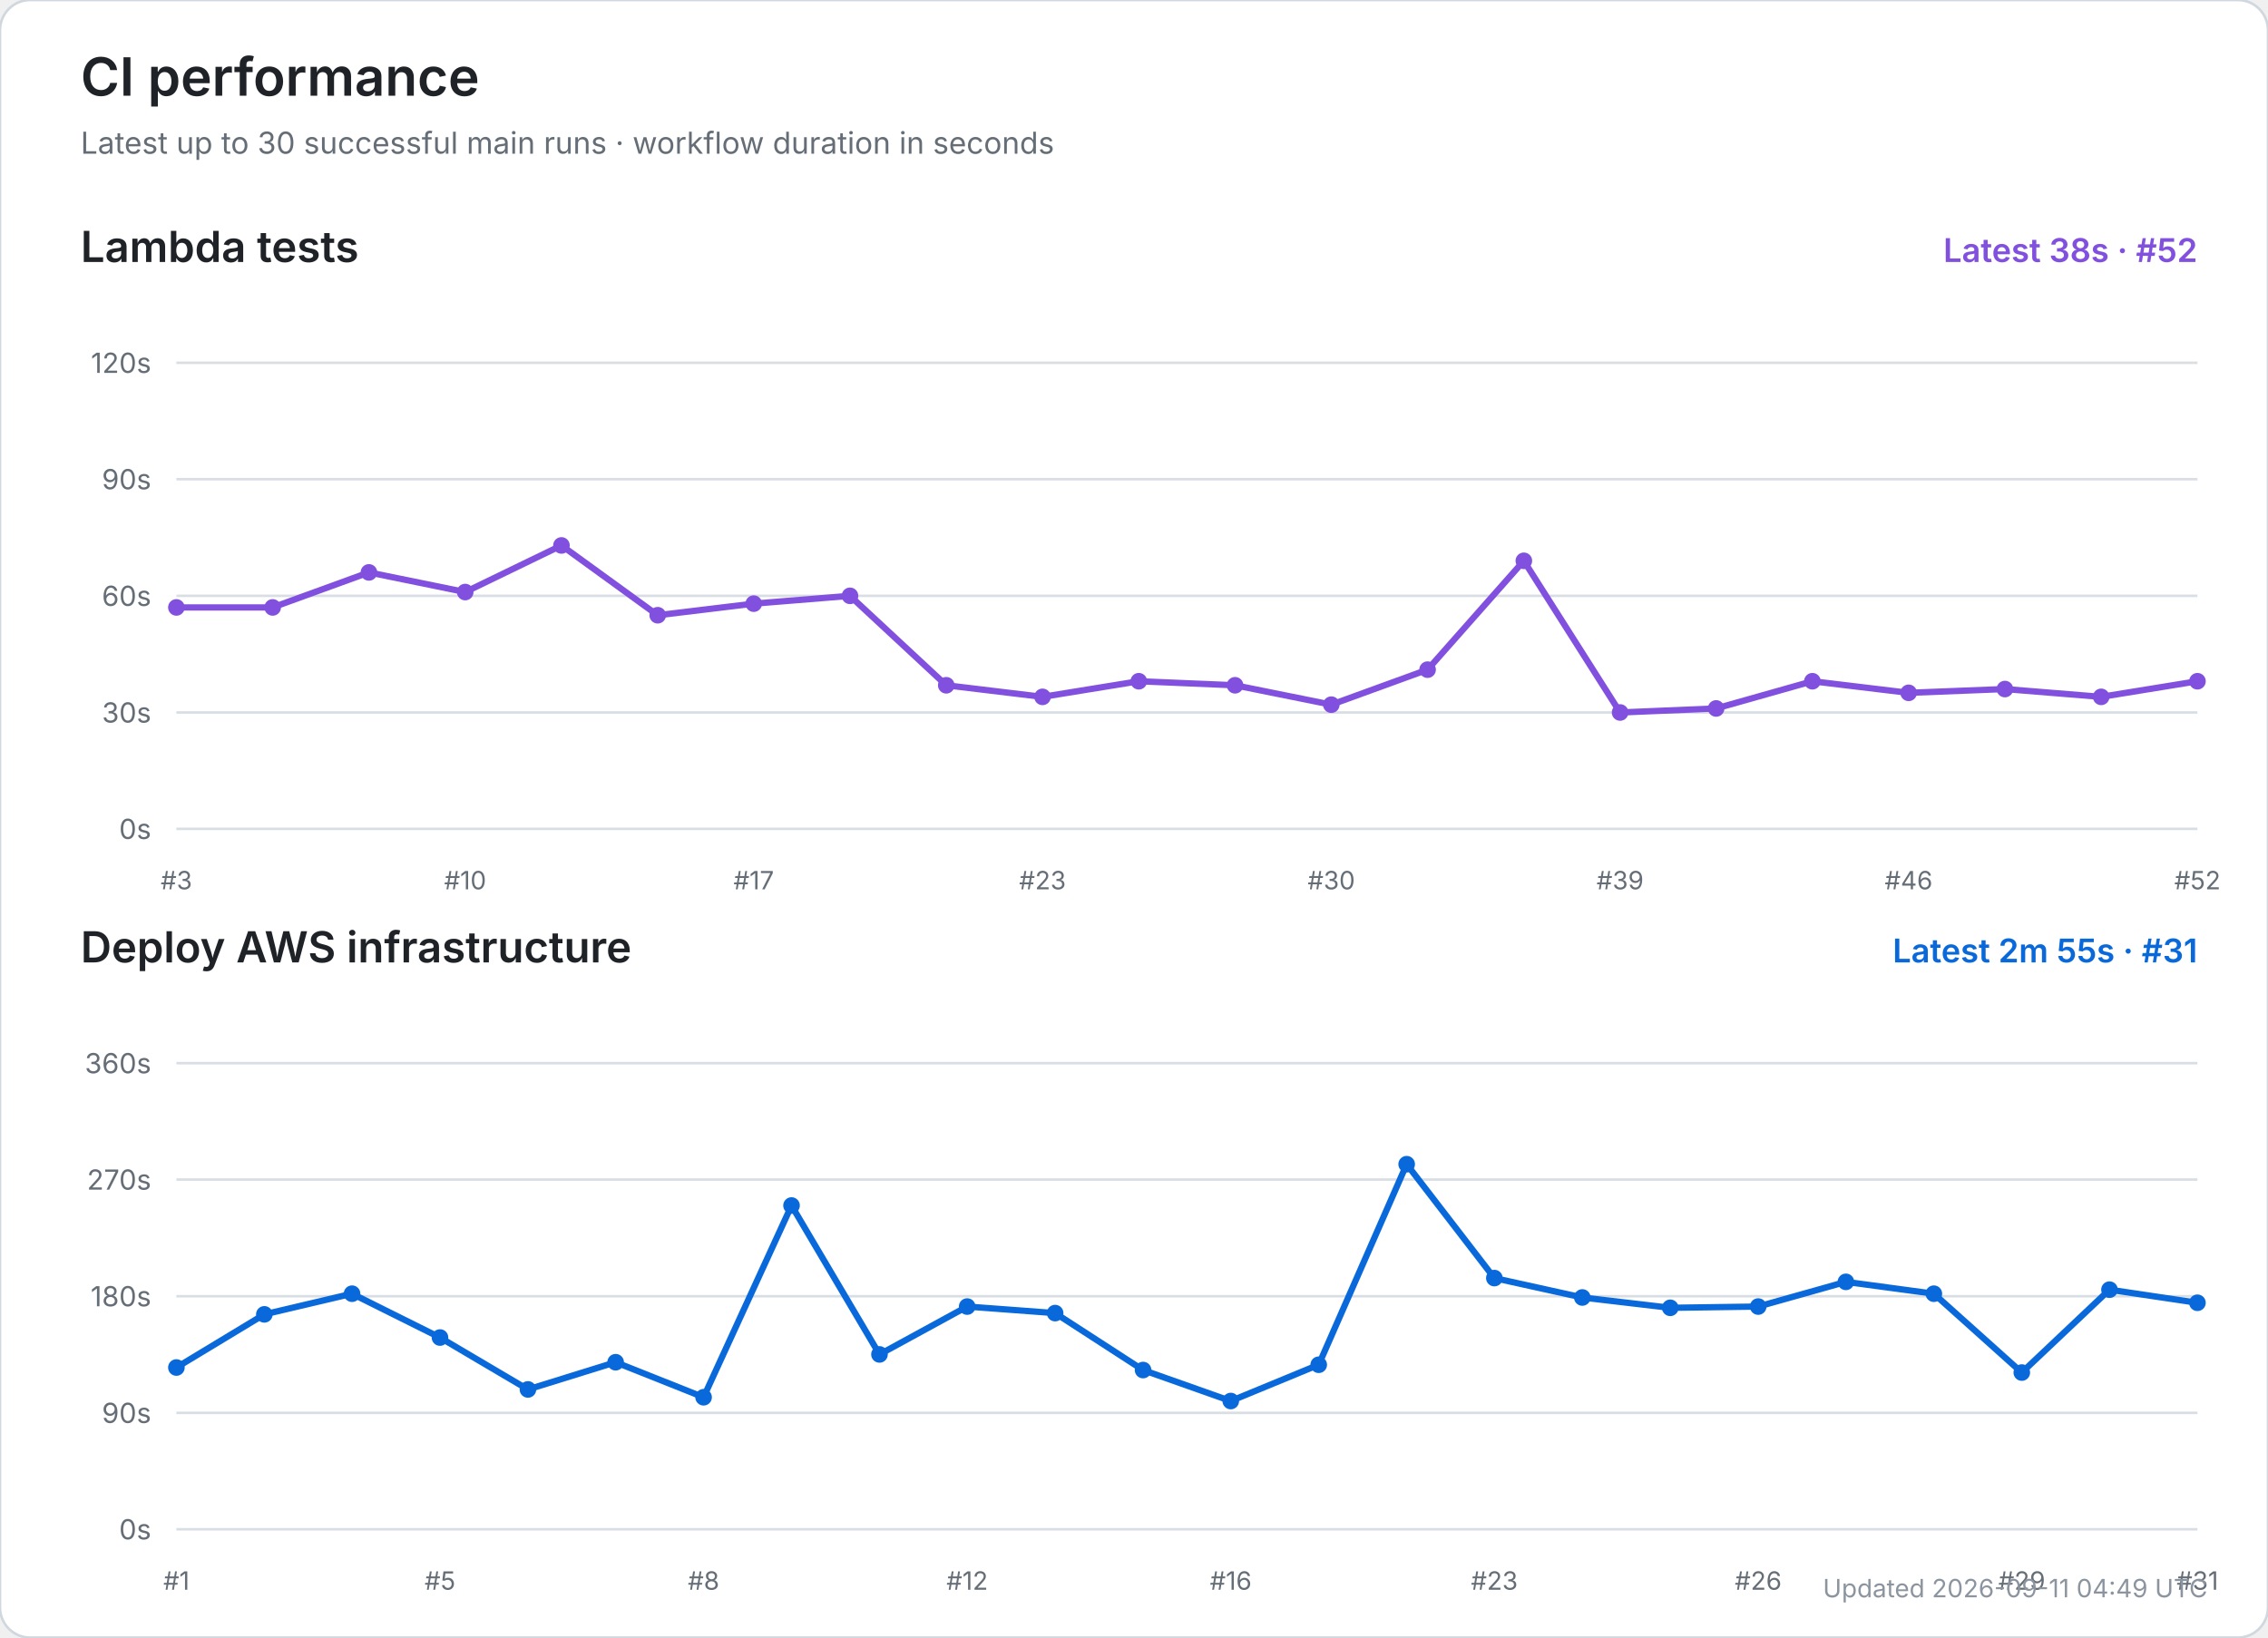
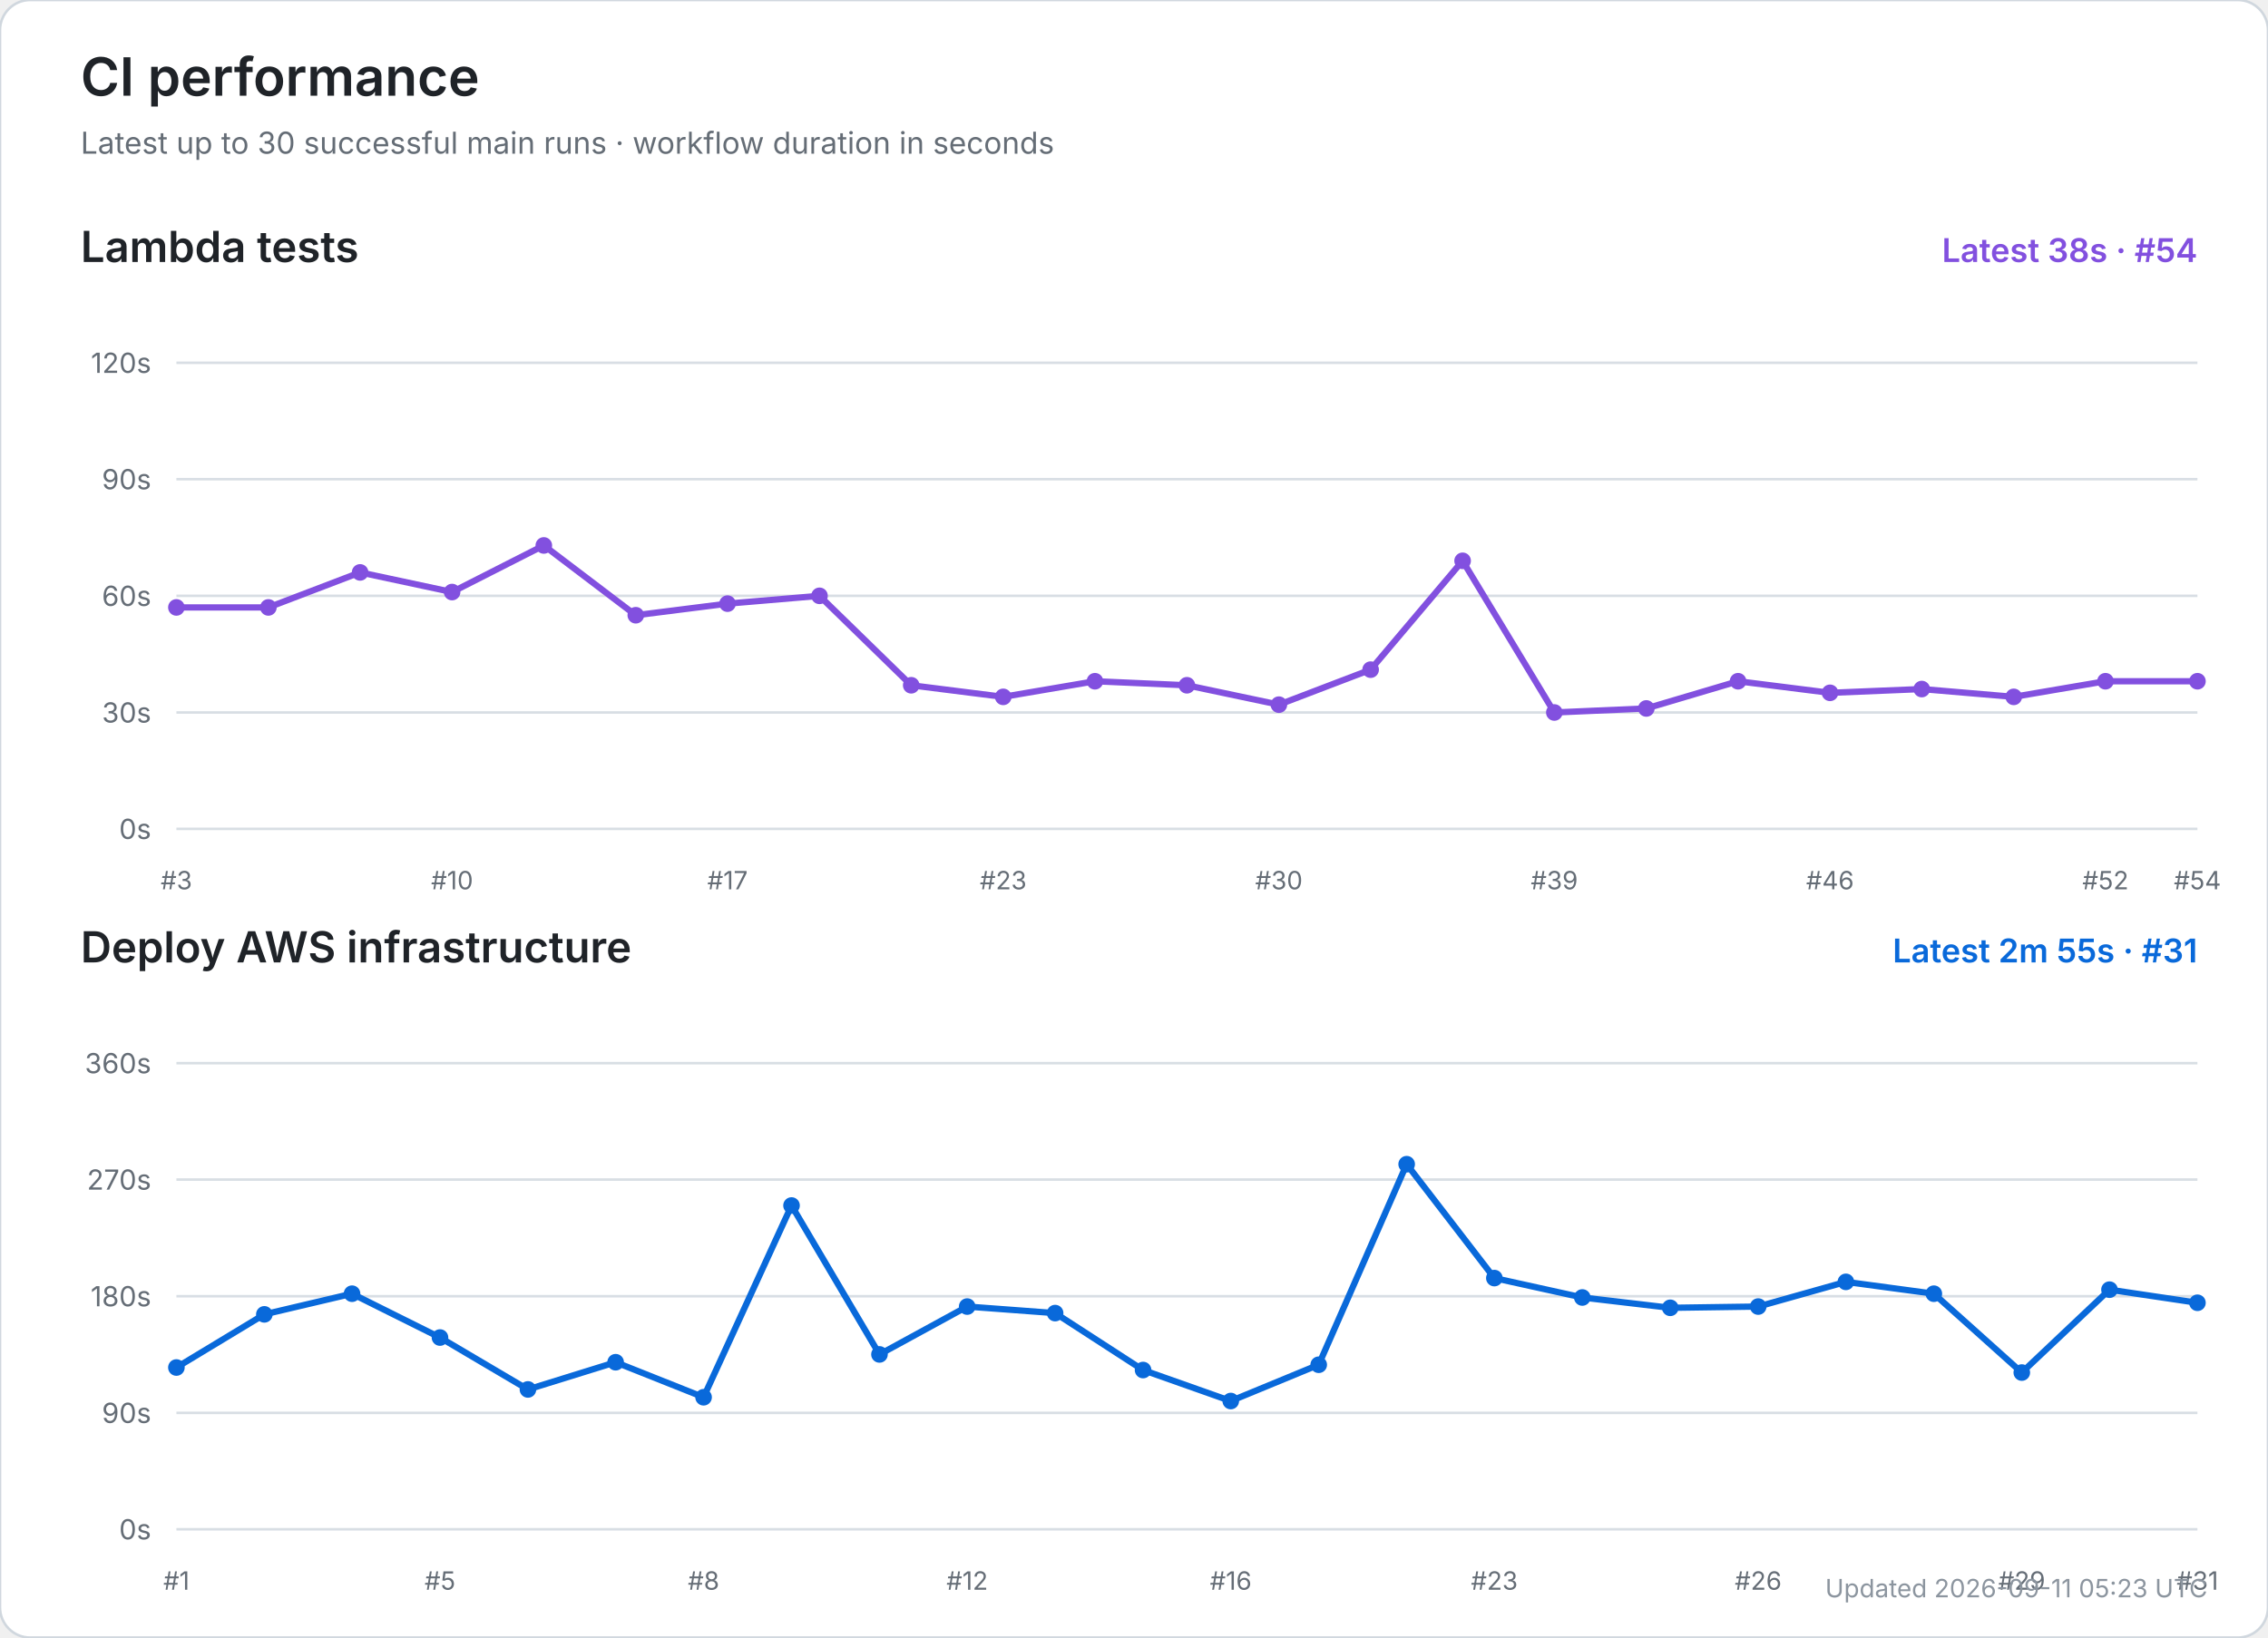
<svg xmlns="http://www.w3.org/2000/svg" width="900" height="650" viewBox="0 0 900 650" role="img" aria-labelledby="title desc">
  <rect width="100%" height="100%" rx="12" fill="#ffffff" stroke="#d0d7de" />
  <text x="32" y="38" font-size="21" font-weight="600" fill="#1f2328" font-family="-apple-system,BlinkMacSystemFont,Segoe UI,sans-serif">CI performance</text>
  <text x="32" y="61" font-size="12" fill="#656d76" font-family="-apple-system,BlinkMacSystemFont,Segoe UI,sans-serif">Latest up to 30 successful main runs · workflow duration in seconds</text>
  <text x="32" y="104" font-size="17" font-weight="600" fill="#1f2328" font-family="-apple-system,BlinkMacSystemFont,Segoe UI,sans-serif">Lambda tests</text>
-   <text x="872" y="104" text-anchor="end" font-size="13" font-weight="600" fill="#8250df" font-family="-apple-system,BlinkMacSystemFont,Segoe UI,sans-serif">Latest 38s · #52</text>
+   <text x="872" y="104" text-anchor="end" font-size="13" font-weight="600" fill="#8250df" font-family="-apple-system,BlinkMacSystemFont,Segoe UI,sans-serif">Latest 38s · #54</text>
  <line x1="70" y1="329.0" x2="872" y2="329.0" stroke="#d8dee4" stroke-width="1" />
  <text x="60" y="333.0" text-anchor="end" font-size="11" fill="#656d76" font-family="-apple-system,BlinkMacSystemFont,Segoe UI,sans-serif">0s</text>
  <line x1="70" y1="282.8" x2="872" y2="282.8" stroke="#d8dee4" stroke-width="1" />
  <text x="60" y="286.8" text-anchor="end" font-size="11" fill="#656d76" font-family="-apple-system,BlinkMacSystemFont,Segoe UI,sans-serif">30s</text>
  <line x1="70" y1="236.5" x2="872" y2="236.5" stroke="#d8dee4" stroke-width="1" />
  <text x="60" y="240.5" text-anchor="end" font-size="11" fill="#656d76" font-family="-apple-system,BlinkMacSystemFont,Segoe UI,sans-serif">60s</text>
  <line x1="70" y1="190.2" x2="872" y2="190.2" stroke="#d8dee4" stroke-width="1" />
  <text x="60" y="194.2" text-anchor="end" font-size="11" fill="#656d76" font-family="-apple-system,BlinkMacSystemFont,Segoe UI,sans-serif">90s</text>
  <line x1="70" y1="144.0" x2="872" y2="144.0" stroke="#d8dee4" stroke-width="1" />
  <text x="60" y="148.0" text-anchor="end" font-size="11" fill="#656d76" font-family="-apple-system,BlinkMacSystemFont,Segoe UI,sans-serif">120s</text>
  <text x="70.0" y="353" text-anchor="middle" font-size="10" fill="#656d76" font-family="-apple-system,BlinkMacSystemFont,Segoe UI,sans-serif">#3</text>
-   <text x="184.6" y="353" text-anchor="middle" font-size="10" fill="#656d76" font-family="-apple-system,BlinkMacSystemFont,Segoe UI,sans-serif">#10</text>
-   <text x="299.1" y="353" text-anchor="middle" font-size="10" fill="#656d76" font-family="-apple-system,BlinkMacSystemFont,Segoe UI,sans-serif">#17</text>
-   <text x="413.7" y="353" text-anchor="middle" font-size="10" fill="#656d76" font-family="-apple-system,BlinkMacSystemFont,Segoe UI,sans-serif">#23</text>
-   <text x="528.3" y="353" text-anchor="middle" font-size="10" fill="#656d76" font-family="-apple-system,BlinkMacSystemFont,Segoe UI,sans-serif">#30</text>
-   <text x="642.9" y="353" text-anchor="middle" font-size="10" fill="#656d76" font-family="-apple-system,BlinkMacSystemFont,Segoe UI,sans-serif">#39</text>
-   <text x="757.4" y="353" text-anchor="middle" font-size="10" fill="#656d76" font-family="-apple-system,BlinkMacSystemFont,Segoe UI,sans-serif">#46</text>
-   <text x="872.0" y="353" text-anchor="middle" font-size="10" fill="#656d76" font-family="-apple-system,BlinkMacSystemFont,Segoe UI,sans-serif">#52</text>
-   <polyline points="70.0,241.1 108.2,241.1 146.4,227.2 184.6,235.0 222.8,216.5 261.0,244.2 299.1,239.6 337.3,236.5 375.5,272.0 413.7,276.6 451.9,270.4 490.1,272.0 528.3,279.7 566.5,265.8 604.7,222.6 642.9,282.8 681.0,281.2 719.2,270.4 757.4,275.0 795.6,273.5 833.8,276.6 872.0,270.4" fill="none" stroke="#8250df" stroke-width="2.5" stroke-linecap="round" stroke-linejoin="round" />
+   <text x="179.4" y="353" text-anchor="middle" font-size="10" fill="#656d76" font-family="-apple-system,BlinkMacSystemFont,Segoe UI,sans-serif">#10</text>
+   <text x="288.7" y="353" text-anchor="middle" font-size="10" fill="#656d76" font-family="-apple-system,BlinkMacSystemFont,Segoe UI,sans-serif">#17</text>
+   <text x="398.1" y="353" text-anchor="middle" font-size="10" fill="#656d76" font-family="-apple-system,BlinkMacSystemFont,Segoe UI,sans-serif">#23</text>
+   <text x="507.5" y="353" text-anchor="middle" font-size="10" fill="#656d76" font-family="-apple-system,BlinkMacSystemFont,Segoe UI,sans-serif">#30</text>
+   <text x="616.8" y="353" text-anchor="middle" font-size="10" fill="#656d76" font-family="-apple-system,BlinkMacSystemFont,Segoe UI,sans-serif">#39</text>
+   <text x="726.2" y="353" text-anchor="middle" font-size="10" fill="#656d76" font-family="-apple-system,BlinkMacSystemFont,Segoe UI,sans-serif">#46</text>
+   <text x="835.5" y="353" text-anchor="middle" font-size="10" fill="#656d76" font-family="-apple-system,BlinkMacSystemFont,Segoe UI,sans-serif">#52</text>
+   <text x="872.0" y="353" text-anchor="middle" font-size="10" fill="#656d76" font-family="-apple-system,BlinkMacSystemFont,Segoe UI,sans-serif">#54</text>
+   <polyline points="70.0,241.1 106.5,241.1 142.9,227.2 179.4,235.0 215.8,216.5 252.3,244.2 288.7,239.6 325.2,236.5 361.6,272.0 398.1,276.6 434.5,270.4 471.0,272.0 507.5,279.7 543.9,265.8 580.4,222.6 616.8,282.8 653.3,281.2 689.7,270.4 726.2,275.0 762.6,273.5 799.1,276.6 835.5,270.4 872.0,270.4" fill="none" stroke="#8250df" stroke-width="2.5" stroke-linecap="round" stroke-linejoin="round" />
  <circle cx="70.0" cy="241.1" r="3.3" fill="#8250df" />
-   <circle cx="108.2" cy="241.1" r="3.3" fill="#8250df" />
-   <circle cx="146.4" cy="227.2" r="3.3" fill="#8250df" />
-   <circle cx="184.6" cy="235.0" r="3.3" fill="#8250df" />
-   <circle cx="222.8" cy="216.5" r="3.3" fill="#8250df" />
-   <circle cx="261.0" cy="244.2" r="3.3" fill="#8250df" />
-   <circle cx="299.1" cy="239.6" r="3.3" fill="#8250df" />
-   <circle cx="337.3" cy="236.5" r="3.3" fill="#8250df" />
-   <circle cx="375.5" cy="272.0" r="3.3" fill="#8250df" />
-   <circle cx="413.7" cy="276.6" r="3.3" fill="#8250df" />
-   <circle cx="451.9" cy="270.4" r="3.3" fill="#8250df" />
-   <circle cx="490.1" cy="272.0" r="3.3" fill="#8250df" />
-   <circle cx="528.3" cy="279.7" r="3.3" fill="#8250df" />
-   <circle cx="566.5" cy="265.8" r="3.3" fill="#8250df" />
-   <circle cx="604.7" cy="222.6" r="3.3" fill="#8250df" />
-   <circle cx="642.9" cy="282.8" r="3.3" fill="#8250df" />
-   <circle cx="681.0" cy="281.2" r="3.3" fill="#8250df" />
-   <circle cx="719.2" cy="270.4" r="3.3" fill="#8250df" />
-   <circle cx="757.4" cy="275.0" r="3.3" fill="#8250df" />
-   <circle cx="795.6" cy="273.5" r="3.3" fill="#8250df" />
-   <circle cx="833.8" cy="276.6" r="3.3" fill="#8250df" />
+   <circle cx="106.5" cy="241.1" r="3.3" fill="#8250df" />
+   <circle cx="142.9" cy="227.2" r="3.3" fill="#8250df" />
+   <circle cx="179.4" cy="235.0" r="3.3" fill="#8250df" />
+   <circle cx="215.8" cy="216.5" r="3.3" fill="#8250df" />
+   <circle cx="252.3" cy="244.2" r="3.3" fill="#8250df" />
+   <circle cx="288.7" cy="239.6" r="3.3" fill="#8250df" />
+   <circle cx="325.2" cy="236.5" r="3.3" fill="#8250df" />
+   <circle cx="361.6" cy="272.0" r="3.3" fill="#8250df" />
+   <circle cx="398.1" cy="276.6" r="3.3" fill="#8250df" />
+   <circle cx="434.5" cy="270.4" r="3.3" fill="#8250df" />
+   <circle cx="471.0" cy="272.0" r="3.3" fill="#8250df" />
+   <circle cx="507.5" cy="279.7" r="3.3" fill="#8250df" />
+   <circle cx="543.9" cy="265.8" r="3.3" fill="#8250df" />
+   <circle cx="580.4" cy="222.6" r="3.3" fill="#8250df" />
+   <circle cx="616.8" cy="282.8" r="3.3" fill="#8250df" />
+   <circle cx="653.3" cy="281.2" r="3.3" fill="#8250df" />
+   <circle cx="689.7" cy="270.4" r="3.3" fill="#8250df" />
+   <circle cx="726.2" cy="275.0" r="3.3" fill="#8250df" />
+   <circle cx="762.6" cy="273.5" r="3.3" fill="#8250df" />
+   <circle cx="799.1" cy="276.6" r="3.3" fill="#8250df" />
+   <circle cx="835.5" cy="270.4" r="3.3" fill="#8250df" />
  <circle cx="872.0" cy="270.4" r="3.3" fill="#8250df" />
  <text x="32" y="382" font-size="17" font-weight="600" fill="#1f2328" font-family="-apple-system,BlinkMacSystemFont,Segoe UI,sans-serif">Deploy AWS infrastructure</text>
  <text x="872" y="382" text-anchor="end" font-size="13" font-weight="600" fill="#0969da" font-family="-apple-system,BlinkMacSystemFont,Segoe UI,sans-serif">Latest 2m 55s · #31</text>
  <line x1="70" y1="607.0" x2="872" y2="607.0" stroke="#d8dee4" stroke-width="1" />
  <text x="60" y="611.0" text-anchor="end" font-size="11" fill="#656d76" font-family="-apple-system,BlinkMacSystemFont,Segoe UI,sans-serif">0s</text>
  <line x1="70" y1="560.8" x2="872" y2="560.8" stroke="#d8dee4" stroke-width="1" />
  <text x="60" y="564.8" text-anchor="end" font-size="11" fill="#656d76" font-family="-apple-system,BlinkMacSystemFont,Segoe UI,sans-serif">90s</text>
  <line x1="70" y1="514.5" x2="872" y2="514.5" stroke="#d8dee4" stroke-width="1" />
  <text x="60" y="518.5" text-anchor="end" font-size="11" fill="#656d76" font-family="-apple-system,BlinkMacSystemFont,Segoe UI,sans-serif">180s</text>
  <line x1="70" y1="468.2" x2="872" y2="468.2" stroke="#d8dee4" stroke-width="1" />
  <text x="60" y="472.2" text-anchor="end" font-size="11" fill="#656d76" font-family="-apple-system,BlinkMacSystemFont,Segoe UI,sans-serif">270s</text>
  <line x1="70" y1="422.0" x2="872" y2="422.0" stroke="#d8dee4" stroke-width="1" />
  <text x="60" y="426.0" text-anchor="end" font-size="11" fill="#656d76" font-family="-apple-system,BlinkMacSystemFont,Segoe UI,sans-serif">360s</text>
  <text x="70.0" y="631" text-anchor="middle" font-size="10" fill="#656d76" font-family="-apple-system,BlinkMacSystemFont,Segoe UI,sans-serif">#1</text>
  <text x="174.6" y="631" text-anchor="middle" font-size="10" fill="#656d76" font-family="-apple-system,BlinkMacSystemFont,Segoe UI,sans-serif">#5</text>
  <text x="279.2" y="631" text-anchor="middle" font-size="10" fill="#656d76" font-family="-apple-system,BlinkMacSystemFont,Segoe UI,sans-serif">#8</text>
  <text x="383.8" y="631" text-anchor="middle" font-size="10" fill="#656d76" font-family="-apple-system,BlinkMacSystemFont,Segoe UI,sans-serif">#12</text>
  <text x="488.4" y="631" text-anchor="middle" font-size="10" fill="#656d76" font-family="-apple-system,BlinkMacSystemFont,Segoe UI,sans-serif">#16</text>
  <text x="593.0" y="631" text-anchor="middle" font-size="10" fill="#656d76" font-family="-apple-system,BlinkMacSystemFont,Segoe UI,sans-serif">#23</text>
  <text x="697.7" y="631" text-anchor="middle" font-size="10" fill="#656d76" font-family="-apple-system,BlinkMacSystemFont,Segoe UI,sans-serif">#26</text>
  <text x="802.3" y="631" text-anchor="middle" font-size="10" fill="#656d76" font-family="-apple-system,BlinkMacSystemFont,Segoe UI,sans-serif">#29</text>
  <text x="872.0" y="631" text-anchor="middle" font-size="10" fill="#656d76" font-family="-apple-system,BlinkMacSystemFont,Segoe UI,sans-serif">#31</text>
  <polyline points="70.0,542.8 104.9,521.7 139.7,513.5 174.6,530.9 209.5,551.5 244.3,540.7 279.2,554.6 314.1,478.5 349.0,537.6 383.8,518.6 418.7,521.2 453.6,543.8 488.4,556.1 523.3,541.7 558.2,462.1 593.0,507.3 627.9,515.0 662.8,519.1 697.7,518.6 732.5,508.8 767.4,513.5 802.3,544.8 837.1,511.9 872.0,517.1" fill="none" stroke="#0969da" stroke-width="2.5" stroke-linecap="round" stroke-linejoin="round" />
  <circle cx="70.0" cy="542.8" r="3.3" fill="#0969da" />
  <circle cx="104.9" cy="521.7" r="3.3" fill="#0969da" />
  <circle cx="139.7" cy="513.5" r="3.3" fill="#0969da" />
  <circle cx="174.6" cy="530.9" r="3.3" fill="#0969da" />
  <circle cx="209.5" cy="551.5" r="3.3" fill="#0969da" />
  <circle cx="244.3" cy="540.7" r="3.3" fill="#0969da" />
  <circle cx="279.2" cy="554.6" r="3.3" fill="#0969da" />
  <circle cx="314.1" cy="478.5" r="3.3" fill="#0969da" />
  <circle cx="349.0" cy="537.6" r="3.3" fill="#0969da" />
  <circle cx="383.8" cy="518.6" r="3.3" fill="#0969da" />
  <circle cx="418.7" cy="521.2" r="3.3" fill="#0969da" />
  <circle cx="453.6" cy="543.8" r="3.3" fill="#0969da" />
  <circle cx="488.4" cy="556.1" r="3.3" fill="#0969da" />
  <circle cx="523.3" cy="541.7" r="3.3" fill="#0969da" />
  <circle cx="558.2" cy="462.1" r="3.3" fill="#0969da" />
  <circle cx="593.0" cy="507.3" r="3.3" fill="#0969da" />
  <circle cx="627.9" cy="515.0" r="3.3" fill="#0969da" />
  <circle cx="662.8" cy="519.1" r="3.3" fill="#0969da" />
  <circle cx="697.7" cy="518.6" r="3.3" fill="#0969da" />
  <circle cx="732.5" cy="508.8" r="3.3" fill="#0969da" />
  <circle cx="767.4" cy="513.5" r="3.3" fill="#0969da" />
  <circle cx="802.3" cy="544.8" r="3.3" fill="#0969da" />
  <circle cx="837.1" cy="511.9" r="3.3" fill="#0969da" />
  <circle cx="872.0" cy="517.1" r="3.3" fill="#0969da" />
-   <text x="876" y="634" text-anchor="end" font-size="10" fill="#8c959f" font-family="-apple-system,BlinkMacSystemFont,Segoe UI,sans-serif">Updated 2026-09-11 04:49 UTC</text>
+   <text x="876" y="634" text-anchor="end" font-size="10" fill="#8c959f" font-family="-apple-system,BlinkMacSystemFont,Segoe UI,sans-serif">Updated 2026-09-11 05:23 UTC</text>
</svg>
